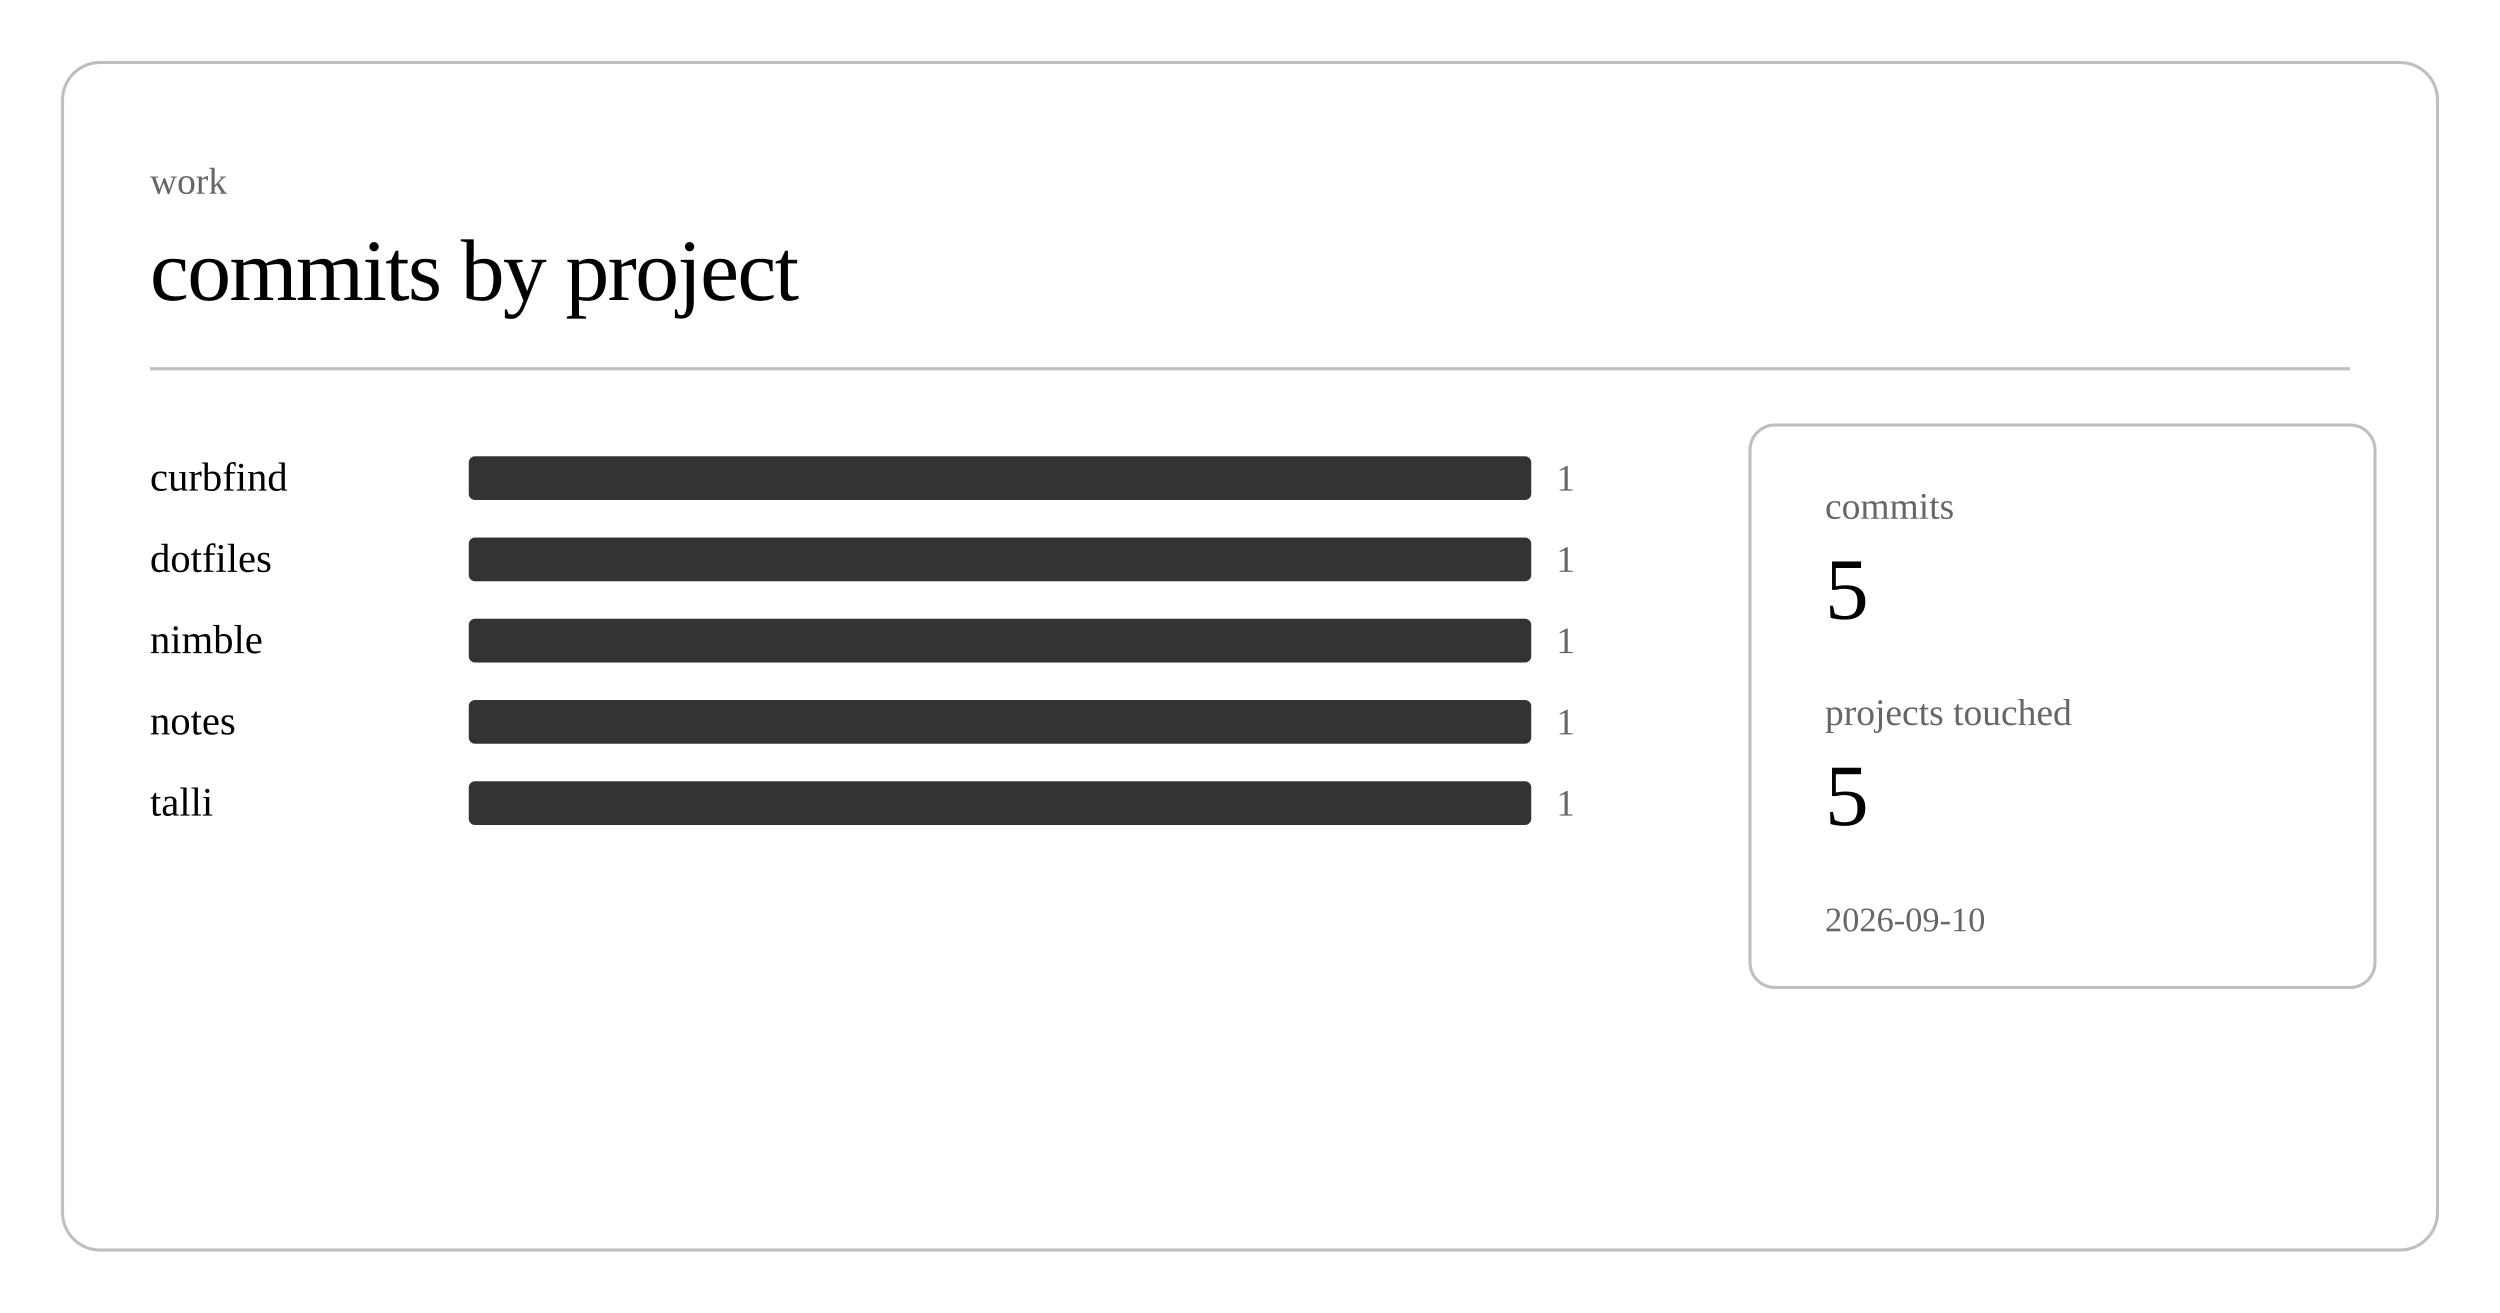
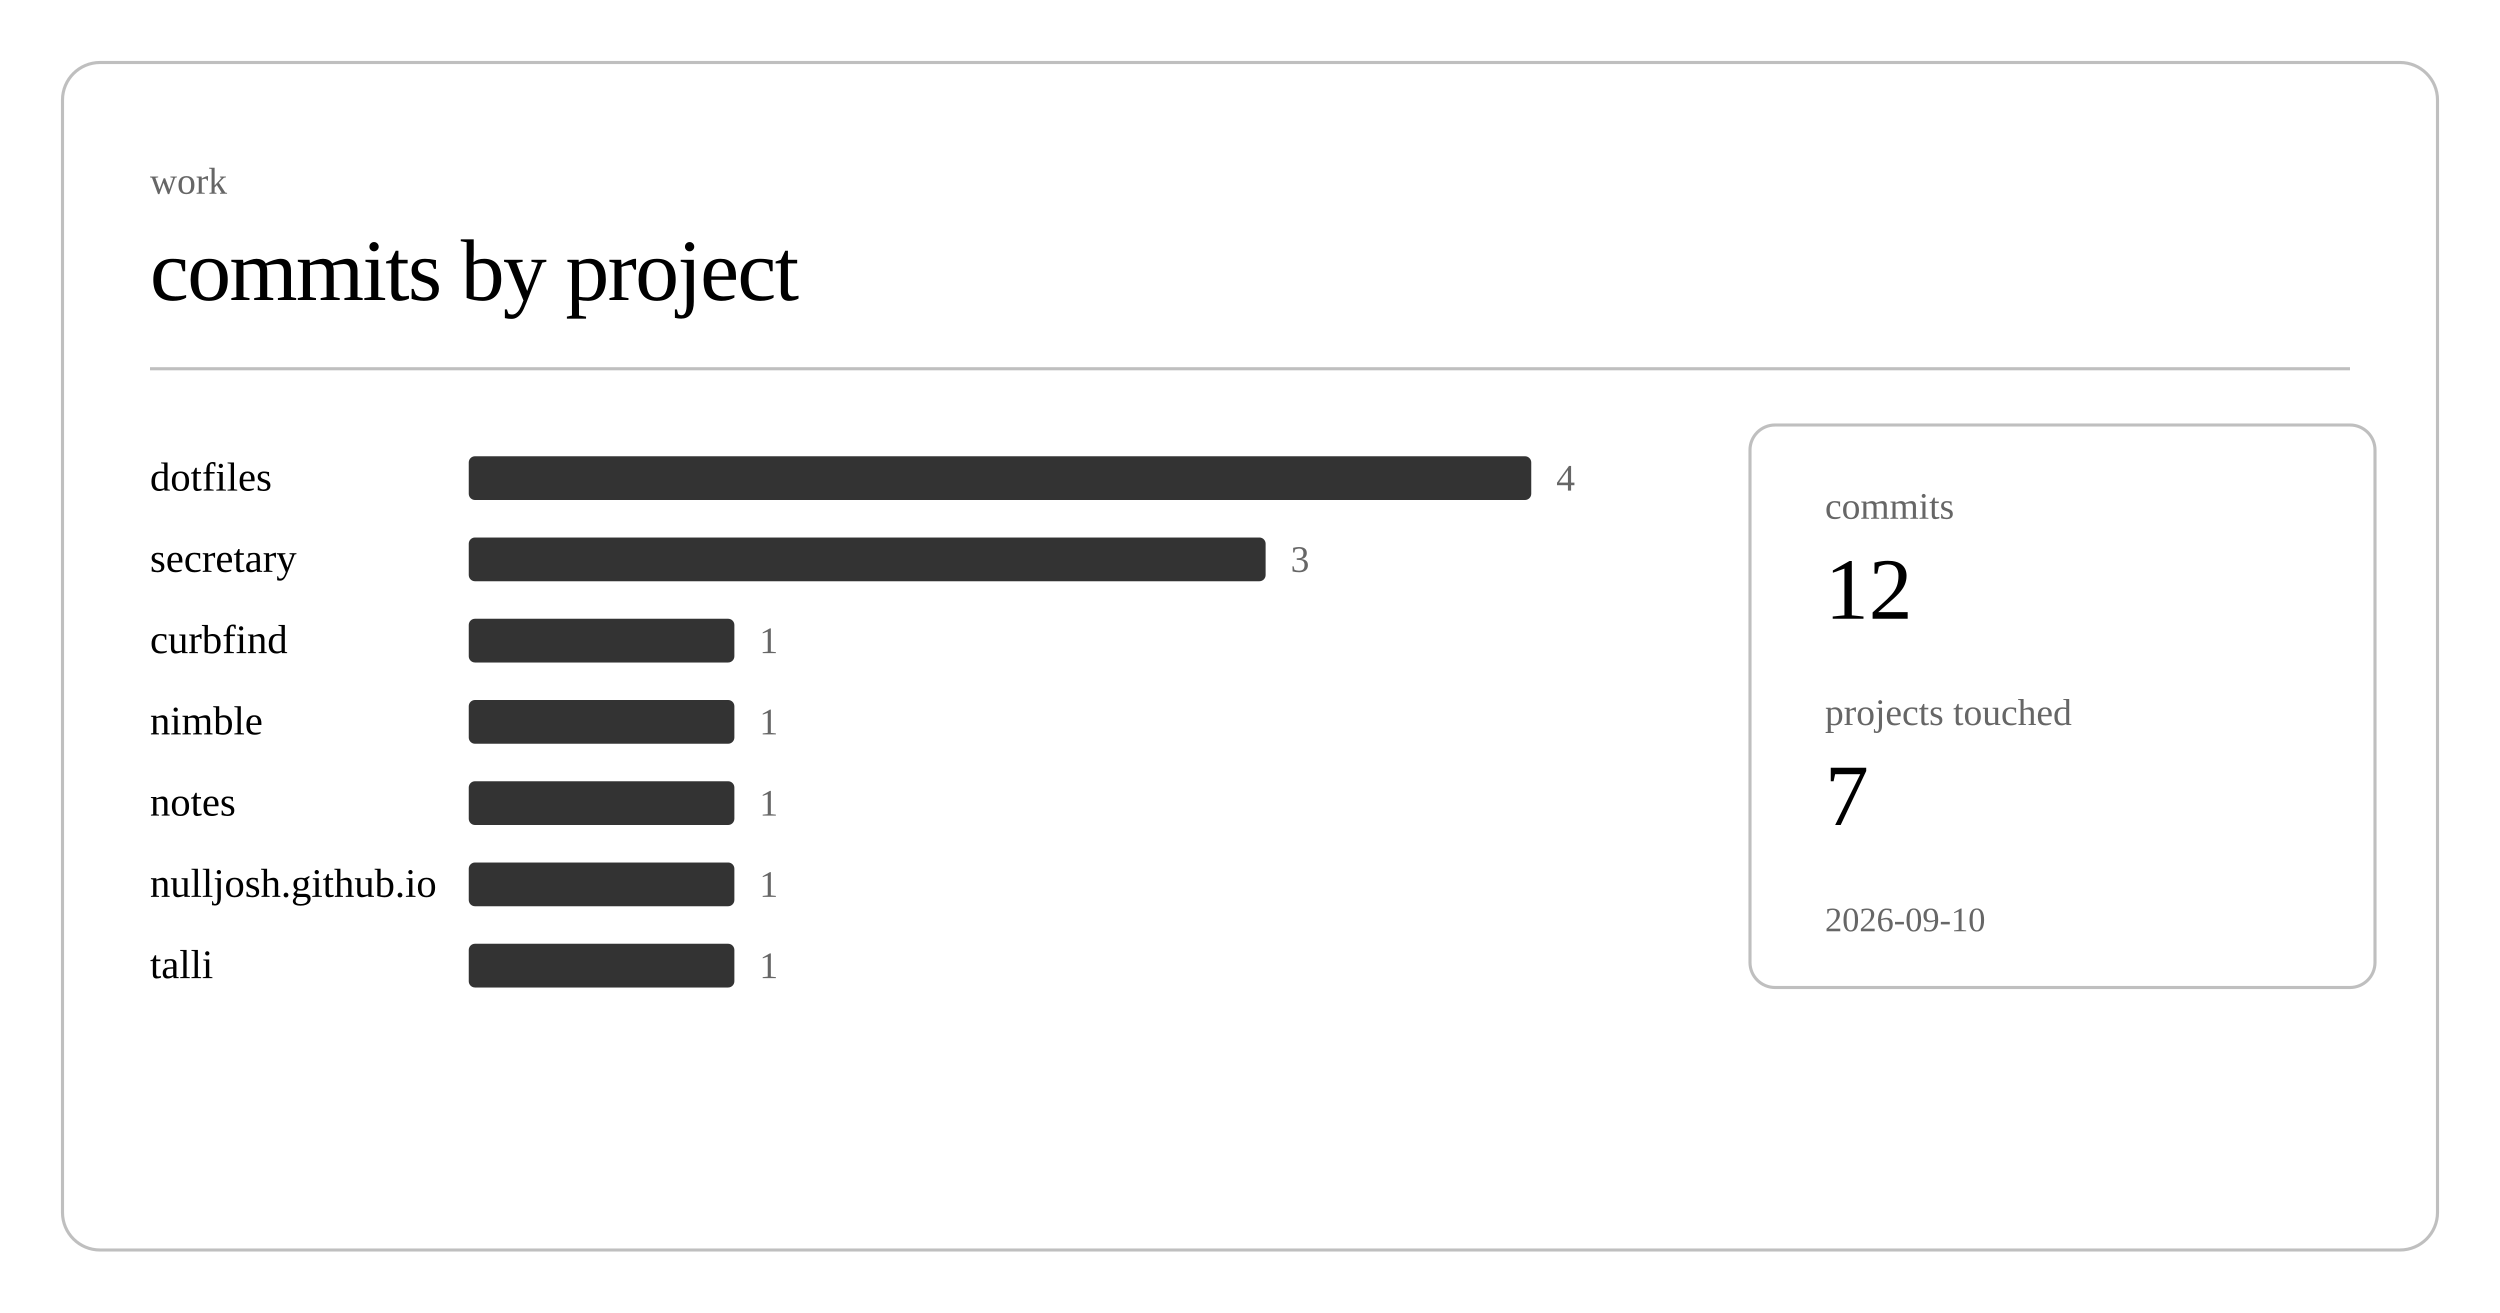
<svg xmlns="http://www.w3.org/2000/svg" class="post-header-svg" viewBox="0 0 800 420" width="800" height="420">
  <rect x="20" y="20" width="760" height="380" rx="12" ry="12" fill="none" stroke="currentColor" stroke-width="1" opacity="0.25" />
  <text fill="currentColor" x="48" y="62" font-size="12" opacity="0.6">work</text>
  <text fill="currentColor" x="48" y="96" font-size="28" font-weight="300" letter-spacing="-0.5">commits by project</text>
  <line stroke="currentColor" x1="48" y1="118" x2="752" y2="118" stroke-width="1" opacity="0.25" />
-   <a href="https://github.com/nulljosh/curbfind">
-     <text fill="currentColor" x="48" y="157" font-size="13">curbfind</text>
+   <a href="https://github.com/nulljosh/dotfiles">
+     <text fill="currentColor" x="48" y="157" font-size="13">dotfiles</text>
  </a>
  <rect x="150" y="146" width="340" height="14" rx="2" fill="currentColor" opacity="0.8" />
-   <text fill="currentColor" x="498" y="157" font-size="12" opacity="0.6">1</text>
-   <a href="https://github.com/nulljosh/dotfiles">
-     <text fill="currentColor" x="48" y="183" font-size="13">dotfiles</text>
+   <text fill="currentColor" x="498" y="157" font-size="12" opacity="0.6">4</text>
+   <a href="https://github.com/nulljosh/secretary">
+     <text fill="currentColor" x="48" y="183" font-size="13">secretary</text>
  </a>
-   <rect x="150" y="172" width="340" height="14" rx="2" fill="currentColor" opacity="0.8" />
-   <text fill="currentColor" x="498" y="183" font-size="12" opacity="0.6">1</text>
+   <rect x="150" y="172" width="255" height="14" rx="2" fill="currentColor" opacity="0.8" />
+   <text fill="currentColor" x="413" y="183" font-size="12" opacity="0.6">3</text>
+   <a href="https://github.com/nulljosh/curbfind">
+     <text fill="currentColor" x="48" y="209" font-size="13">curbfind</text>
+   </a>
+   <rect x="150" y="198" width="85" height="14" rx="2" fill="currentColor" opacity="0.8" />
+   <text fill="currentColor" x="243" y="209" font-size="12" opacity="0.6">1</text>
  <a href="https://github.com/nulljosh/nimble">
-     <text fill="currentColor" x="48" y="209" font-size="13">nimble</text>
+     <text fill="currentColor" x="48" y="235" font-size="13">nimble</text>
  </a>
-   <rect x="150" y="198" width="340" height="14" rx="2" fill="currentColor" opacity="0.8" />
-   <text fill="currentColor" x="498" y="209" font-size="12" opacity="0.6">1</text>
+   <rect x="150" y="224" width="85" height="14" rx="2" fill="currentColor" opacity="0.8" />
+   <text fill="currentColor" x="243" y="235" font-size="12" opacity="0.6">1</text>
  <a href="https://github.com/nulljosh/notes">
-     <text fill="currentColor" x="48" y="235" font-size="13">notes</text>
+     <text fill="currentColor" x="48" y="261" font-size="13">notes</text>
  </a>
-   <rect x="150" y="224" width="340" height="14" rx="2" fill="currentColor" opacity="0.8" />
-   <text fill="currentColor" x="498" y="235" font-size="12" opacity="0.6">1</text>
+   <rect x="150" y="250" width="85" height="14" rx="2" fill="currentColor" opacity="0.8" />
+   <text fill="currentColor" x="243" y="261" font-size="12" opacity="0.6">1</text>
+   <a href="https://github.com/nulljosh/nulljosh.github.io">
+     <text fill="currentColor" x="48" y="287" font-size="13">nulljosh.github.io</text>
+   </a>
+   <rect x="150" y="276" width="85" height="14" rx="2" fill="currentColor" opacity="0.8" />
+   <text fill="currentColor" x="243" y="287" font-size="12" opacity="0.6">1</text>
  <a href="https://github.com/nulljosh/talli">
-     <text fill="currentColor" x="48" y="261" font-size="13">talli</text>
+     <text fill="currentColor" x="48" y="313" font-size="13">talli</text>
  </a>
-   <rect x="150" y="250" width="340" height="14" rx="2" fill="currentColor" opacity="0.8" />
-   <text fill="currentColor" x="498" y="261" font-size="12" opacity="0.6">1</text>
+   <rect x="150" y="302" width="85" height="14" rx="2" fill="currentColor" opacity="0.8" />
+   <text fill="currentColor" x="243" y="313" font-size="12" opacity="0.6">1</text>
  <rect x="560" y="136" width="200" height="180" rx="8" ry="8" fill="none" stroke="currentColor" stroke-width="1" opacity="0.25" />
  <text fill="currentColor" x="584" y="166" font-size="12" opacity="0.6">commits</text>
-   <text fill="currentColor" x="584" y="198" font-size="28" font-weight="500">5</text>
+   <text fill="currentColor" x="584" y="198" font-size="28" font-weight="500">12</text>
  <text fill="currentColor" x="584" y="232" font-size="12" opacity="0.6">projects touched</text>
-   <text fill="currentColor" x="584" y="264" font-size="28" font-weight="500">5</text>
+   <text fill="currentColor" x="584" y="264" font-size="28" font-weight="500">7</text>
  <text fill="currentColor" x="584" y="298" font-size="11" opacity="0.6">2026-09-10</text>
</svg>
